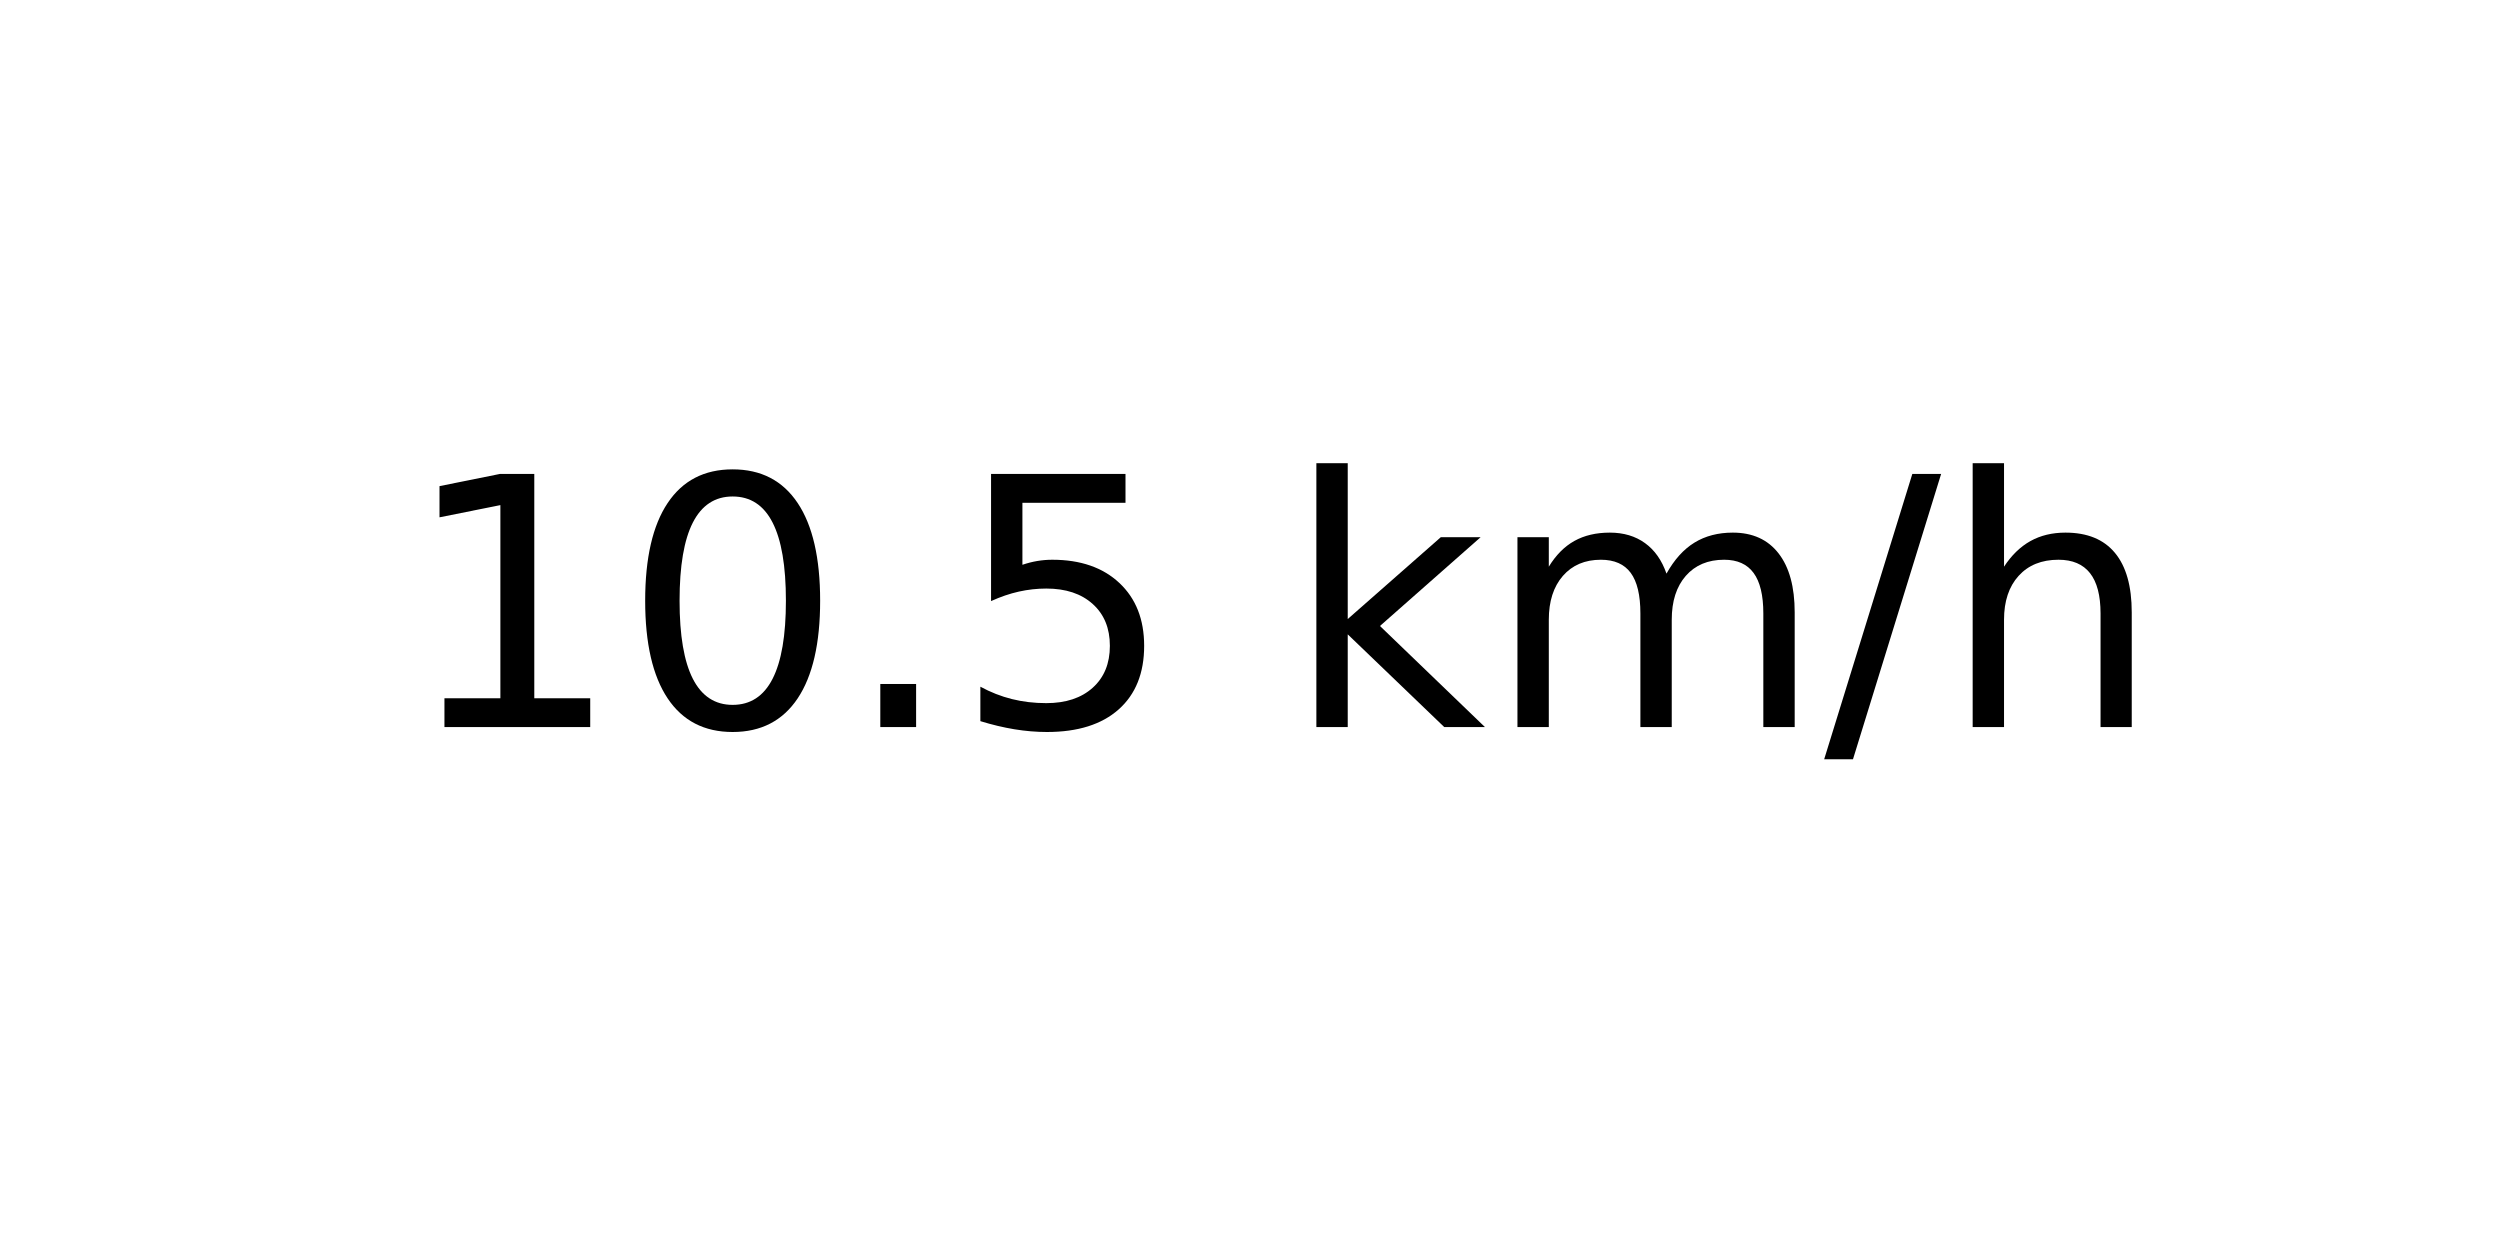
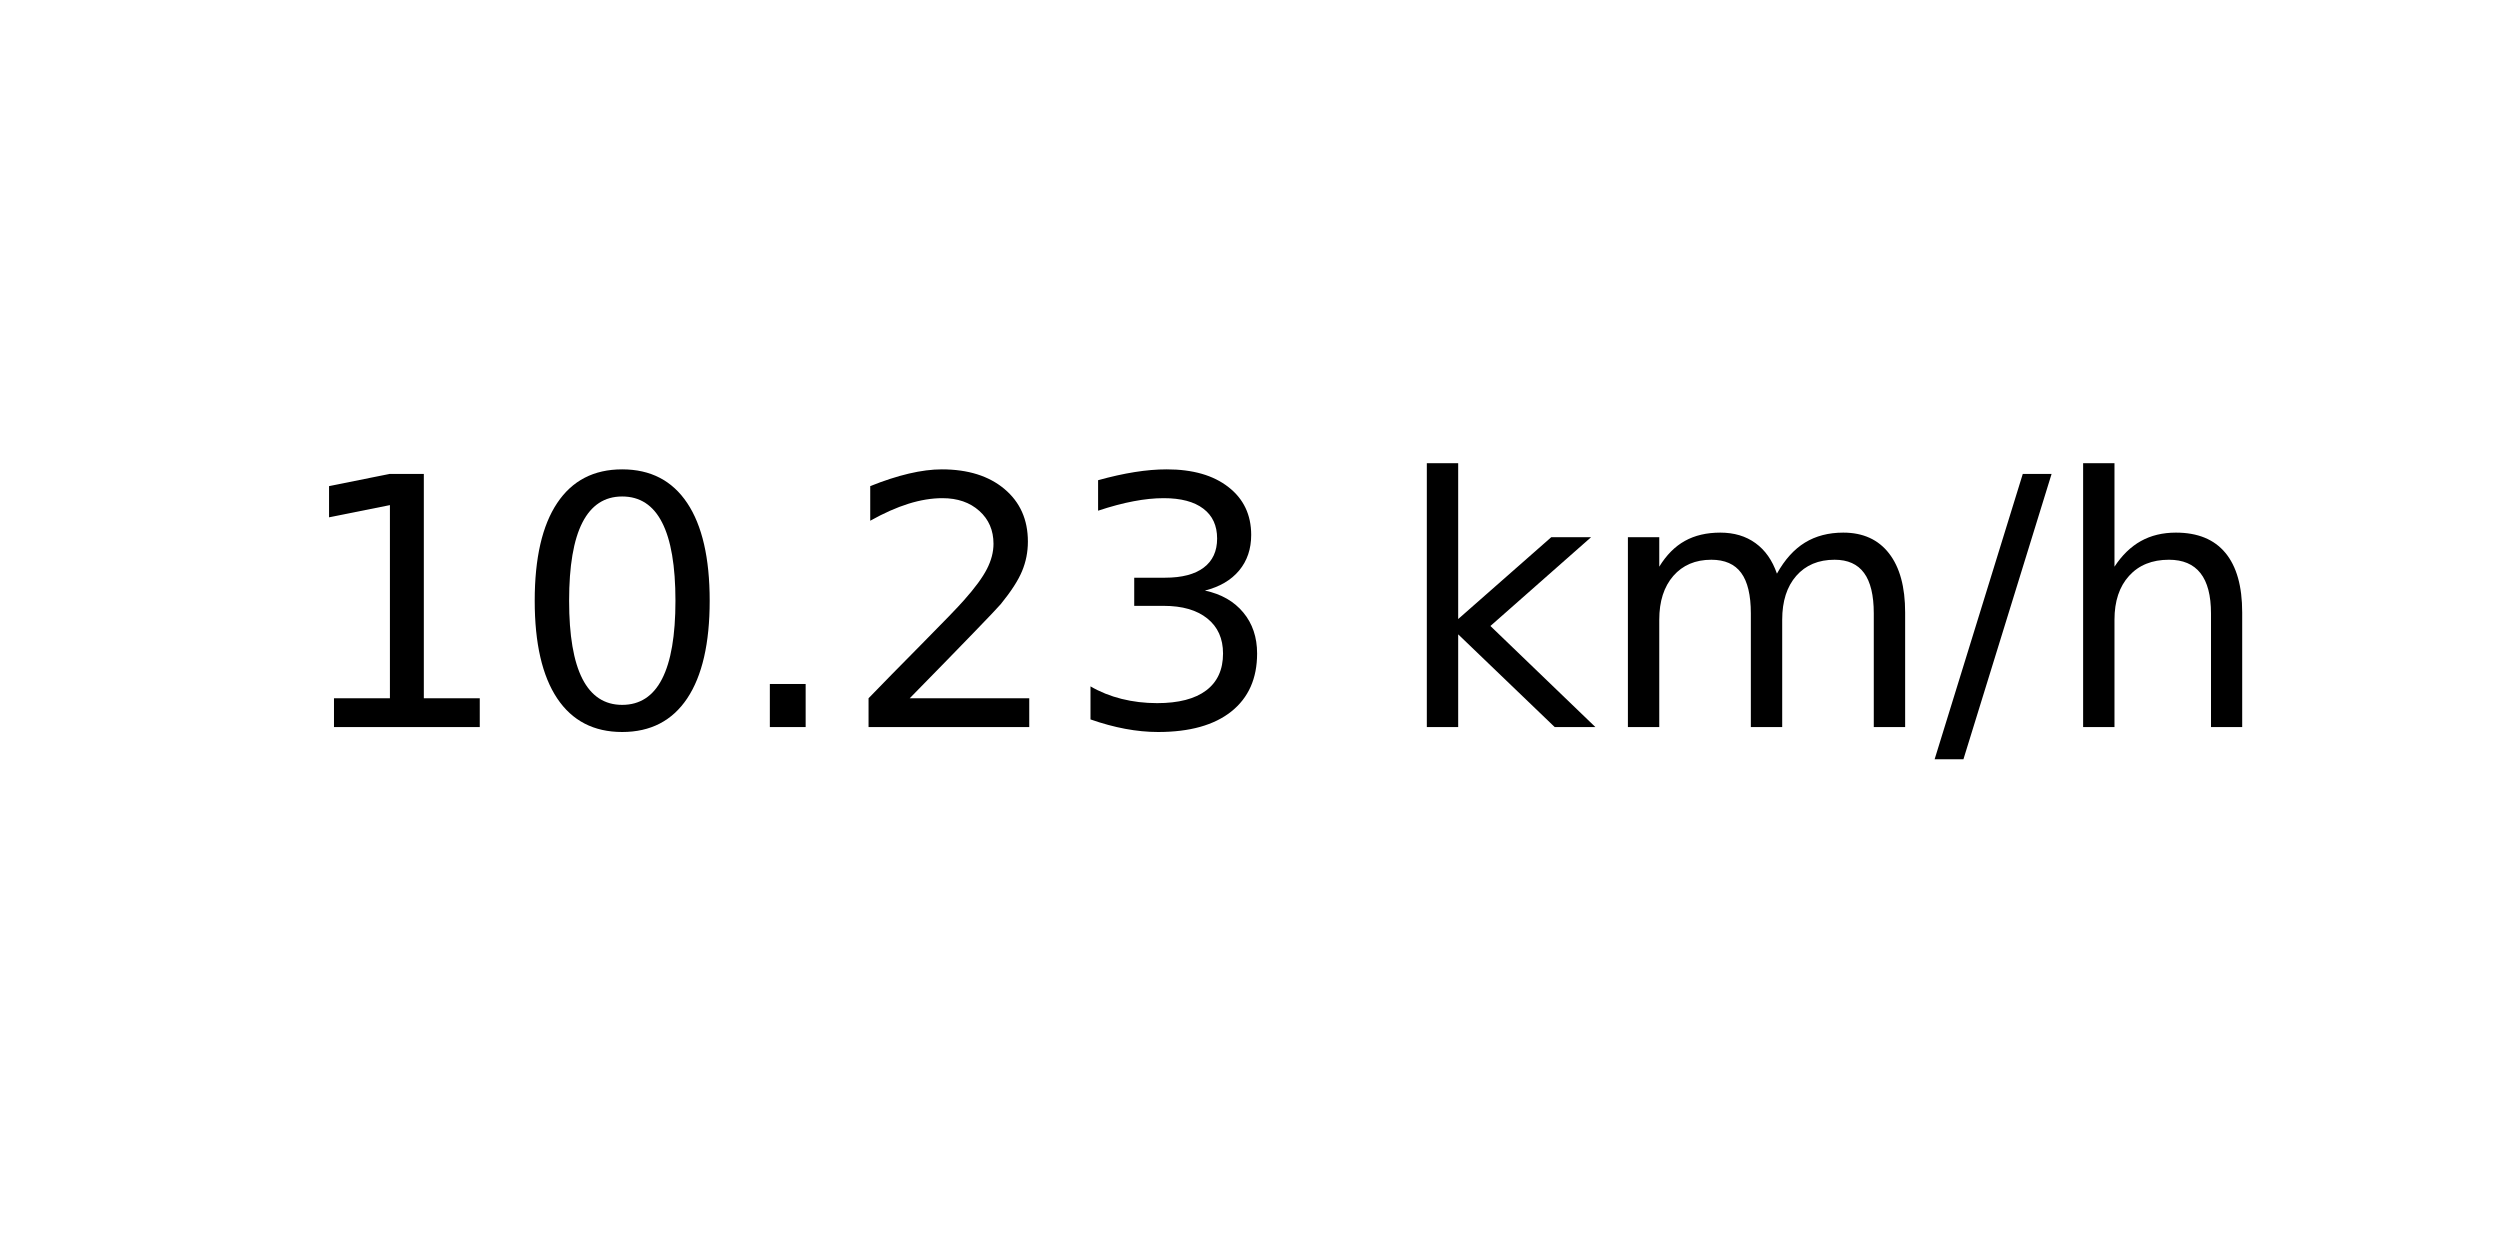
<svg xmlns="http://www.w3.org/2000/svg" xmlns:xlink="http://www.w3.org/1999/xlink" width="72pt" height="36pt" viewBox="0 0 72 36" version="1.1">
  <defs>
    <style type="text/css">*{stroke-linejoin: round; stroke-linecap: butt}</style>
  </defs>
  <g id="figure_1">
    <g id="axes_1">
      <g id="text_1">
-         <g transform="translate(11.55937 20.93937) scale(0.1 -0.1)">
+         <g transform="translate(8.378125 20.93937) scale(0.1 -0.1)">
          <defs>
            <path id="DejaVuSans-31" d="M 794 531  L 1825 531  L 1825 4091  L 703 3866  L 703 4441  L 1819 4666  L 2450 4666  L 2450 531  L 3481 531  L 3481 0  L 794 0  L 794 531  z " transform="scale(0.015625)" />
            <path id="DejaVuSans-30" d="M 2034 4250  Q 1547 4250 1301 3770  Q 1056 3291 1056 2328  Q 1056 1369 1301 889  Q 1547 409 2034 409  Q 2525 409 2770 889  Q 3016 1369 3016 2328  Q 3016 3291 2770 3770  Q 2525 4250 2034 4250  z M 2034 4750  Q 2819 4750 3233 4129  Q 3647 3509 3647 2328  Q 3647 1150 3233 529  Q 2819 -91 2034 -91  Q 1250 -91 836 529  Q 422 1150 422 2328  Q 422 3509 836 4129  Q 1250 4750 2034 4750  z " transform="scale(0.015625)" />
            <path id="DejaVuSans-2e" d="M 684 794  L 1344 794  L 1344 0  L 684 0  L 684 794  z " transform="scale(0.015625)" />
-             <path id="DejaVuSans-35" d="M 691 4666  L 3169 4666  L 3169 4134  L 1269 4134  L 1269 2991  Q 1406 3038 1543 3061  Q 1681 3084 1819 3084  Q 2600 3084 3056 2656  Q 3513 2228 3513 1497  Q 3513 744 3044 326  Q 2575 -91 1722 -91  Q 1428 -91 1123 -41  Q 819 9 494 109  L 494 744  Q 775 591 1075 516  Q 1375 441 1709 441  Q 2250 441 2565 725  Q 2881 1009 2881 1497  Q 2881 1984 2565 2268  Q 2250 2553 1709 2553  Q 1456 2553 1204 2497  Q 953 2441 691 2322  L 691 4666  z " transform="scale(0.015625)" />
+             <path id="DejaVuSans-32" d="M 1228 531  L 3431 531  L 3431 0  L 469 0  L 469 531  Q 828 903 1448 1529  Q 2069 2156 2228 2338  Q 2531 2678 2651 2914  Q 2772 3150 2772 3378  Q 2772 3750 2511 3984  Q 2250 4219 1831 4219  Q 1534 4219 1204 4116  Q 875 4013 500 3803  L 500 4441  Q 881 4594 1212 4672  Q 1544 4750 1819 4750  Q 2544 4750 2975 4387  Q 3406 4025 3406 3419  Q 3406 3131 3298 2873  Q 3191 2616 2906 2266  Q 2828 2175 2409 1742  Q 1991 1309 1228 531  z " transform="scale(0.015625)" />
+             <path id="DejaVuSans-33" d="M 2597 2516  Q 3050 2419 3304 2112  Q 3559 1806 3559 1356  Q 3559 666 3084 287  Q 2609 -91 1734 -91  Q 1441 -91 1130 -33  Q 819 25 488 141  L 488 750  Q 750 597 1062 519  Q 1375 441 1716 441  Q 2309 441 2620 675  Q 2931 909 2931 1356  Q 2931 1769 2642 2001  Q 2353 2234 1838 2234  L 1294 2234  L 1294 2753  L 1863 2753  Q 2328 2753 2575 2939  Q 2822 3125 2822 3475  Q 2822 3834 2567 4026  Q 2313 4219 1838 4219  Q 1578 4219 1281 4162  Q 984 4106 628 3988  L 628 4550  Q 988 4650 1302 4700  Q 1616 4750 1894 4750  Q 2613 4750 3031 4423  Q 3450 4097 3450 3541  Q 3450 3153 3228 2886  Q 3006 2619 2597 2516  z " transform="scale(0.015625)" />
            <path id="DejaVuSans-20" transform="scale(0.015625)" />
            <path id="DejaVuSans-6b" d="M 581 4863  L 1159 4863  L 1159 1991  L 2875 3500  L 3609 3500  L 1753 1863  L 3688 0  L 2938 0  L 1159 1709  L 1159 0  L 581 0  L 581 4863  z " transform="scale(0.015625)" />
            <path id="DejaVuSans-6d" d="M 3328 2828  Q 3544 3216 3844 3400  Q 4144 3584 4550 3584  Q 5097 3584 5394 3201  Q 5691 2819 5691 2113  L 5691 0  L 5113 0  L 5113 2094  Q 5113 2597 4934 2840  Q 4756 3084 4391 3084  Q 3944 3084 3684 2787  Q 3425 2491 3425 1978  L 3425 0  L 2847 0  L 2847 2094  Q 2847 2600 2669 2842  Q 2491 3084 2119 3084  Q 1678 3084 1418 2786  Q 1159 2488 1159 1978  L 1159 0  L 581 0  L 581 3500  L 1159 3500  L 1159 2956  Q 1356 3278 1631 3431  Q 1906 3584 2284 3584  Q 2666 3584 2933 3390  Q 3200 3197 3328 2828  z " transform="scale(0.015625)" />
            <path id="DejaVuSans-2f" d="M 1625 4666  L 2156 4666  L 531 -594  L 0 -594  L 1625 4666  z " transform="scale(0.015625)" />
            <path id="DejaVuSans-68" d="M 3513 2113  L 3513 0  L 2938 0  L 2938 2094  Q 2938 2591 2744 2837  Q 2550 3084 2163 3084  Q 1697 3084 1428 2787  Q 1159 2491 1159 1978  L 1159 0  L 581 0  L 581 4863  L 1159 4863  L 1159 2956  Q 1366 3272 1645 3428  Q 1925 3584 2291 3584  Q 2894 3584 3203 3211  Q 3513 2838 3513 2113  z " transform="scale(0.015625)" />
          </defs>
          <use xlink:href="#DejaVuSans-31" />
          <use xlink:href="#DejaVuSans-30" x="63.623" />
          <use xlink:href="#DejaVuSans-2e" x="127.246" />
-           <use xlink:href="#DejaVuSans-35" x="159.033" />
-           <use xlink:href="#DejaVuSans-20" x="222.656" />
-           <use xlink:href="#DejaVuSans-6b" x="254.443" />
-           <use xlink:href="#DejaVuSans-6d" x="312.354" />
-           <use xlink:href="#DejaVuSans-2f" x="409.766" />
-           <use xlink:href="#DejaVuSans-68" x="443.457" />
+           <use xlink:href="#DejaVuSans-32" x="159.033" />
+           <use xlink:href="#DejaVuSans-33" x="222.656" />
+           <use xlink:href="#DejaVuSans-20" x="286.279" />
+           <use xlink:href="#DejaVuSans-6b" x="318.066" />
+           <use xlink:href="#DejaVuSans-6d" x="375.977" />
+           <use xlink:href="#DejaVuSans-2f" x="473.389" />
+           <use xlink:href="#DejaVuSans-68" x="507.08" />
        </g>
      </g>
    </g>
  </g>
</svg>
